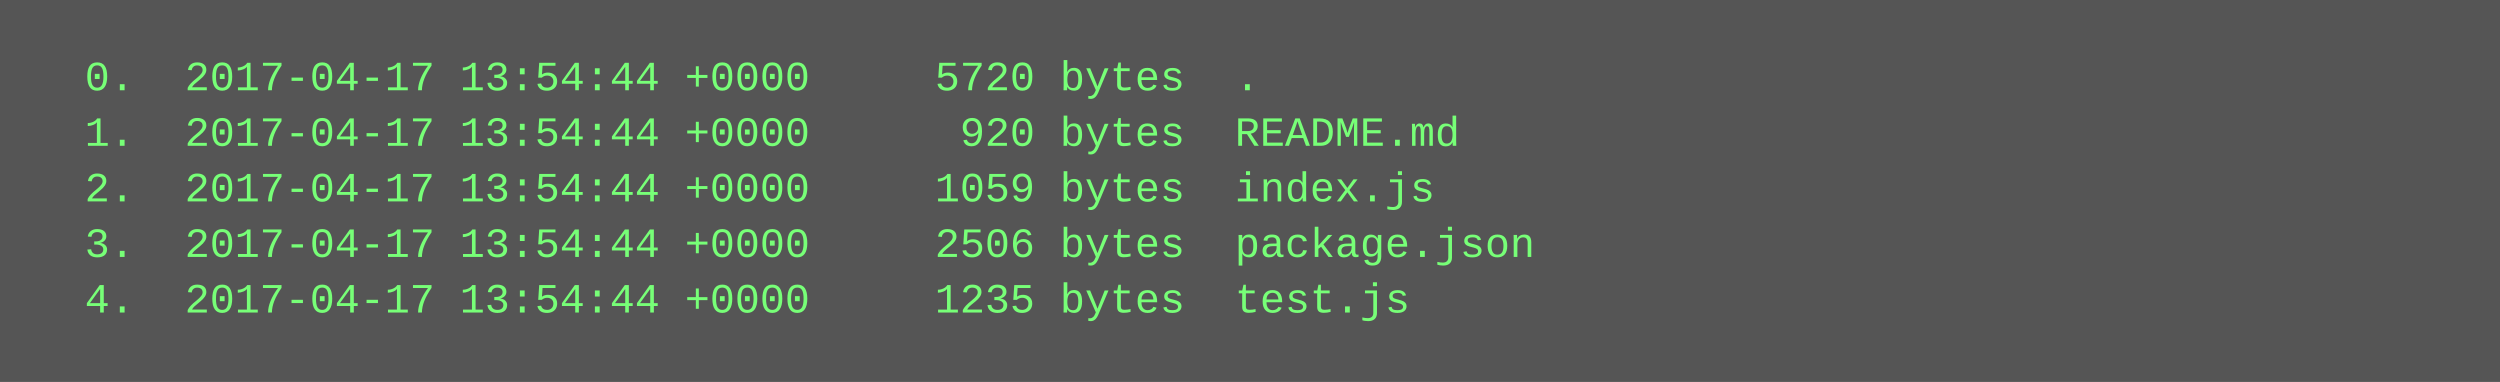
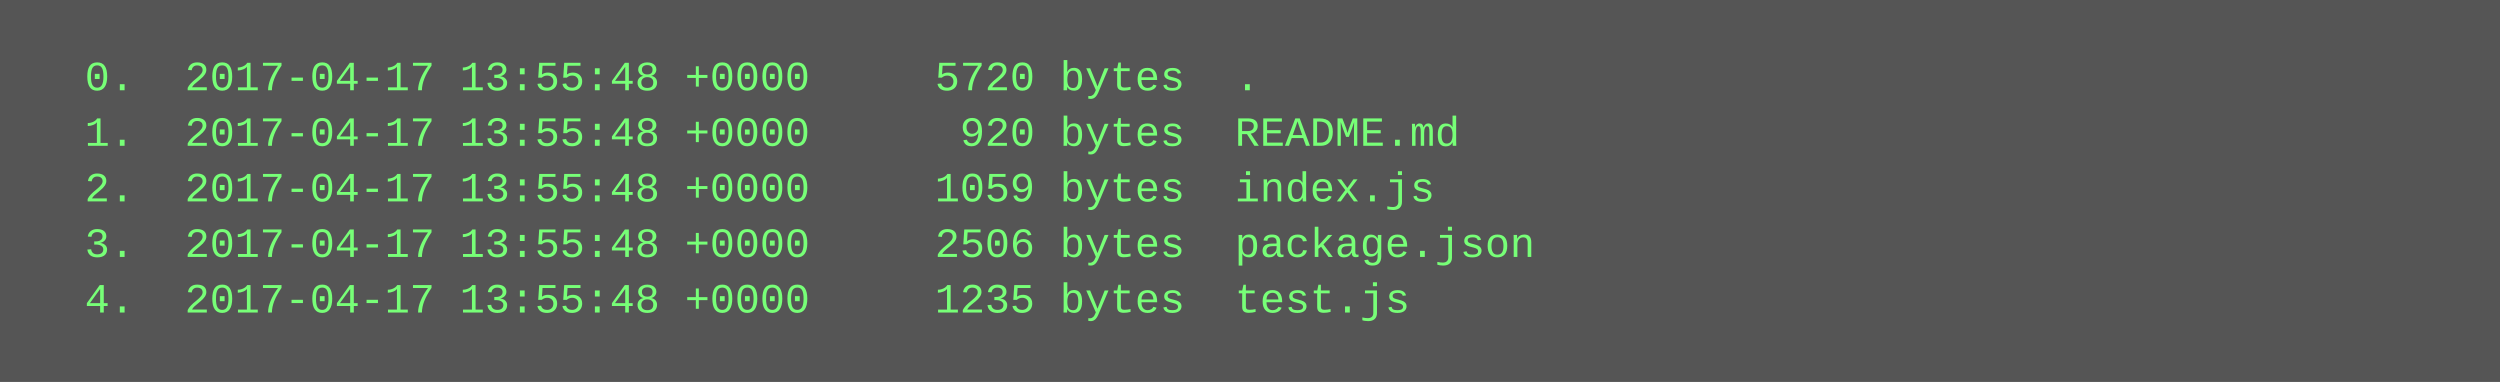
<svg xmlns="http://www.w3.org/2000/svg" height="110" width="720">
  <rect height="110" fill="#555" width="720" />
  <text fill="#7f7" font-family="Courier New" font-size="12" xml:space="preserve">
-     <tspan x="10" y="26">  0.  2017-04-17 13:54:44 +0000     5720 bytes  .</tspan>
-     <tspan x="10" y="42">  1.  2017-04-17 13:54:44 +0000      920 bytes  README.md</tspan>
-     <tspan x="10" y="58">  2.  2017-04-17 13:54:44 +0000     1059 bytes  index.js</tspan>
-     <tspan x="10" y="74">  3.  2017-04-17 13:54:44 +0000     2506 bytes  package.json</tspan>
-     <tspan x="10" y="90">  4.  2017-04-17 13:54:44 +0000     1235 bytes  test.js</tspan>
+     <tspan x="10" y="26">  0.  2017-04-17 13:55:48 +0000     5720 bytes  .</tspan>
+     <tspan x="10" y="42">  1.  2017-04-17 13:55:48 +0000      920 bytes  README.md</tspan>
+     <tspan x="10" y="58">  2.  2017-04-17 13:55:48 +0000     1059 bytes  index.js</tspan>
+     <tspan x="10" y="74">  3.  2017-04-17 13:55:48 +0000     2506 bytes  package.json</tspan>
+     <tspan x="10" y="90">  4.  2017-04-17 13:55:48 +0000     1235 bytes  test.js</tspan>
  </text>
</svg>
